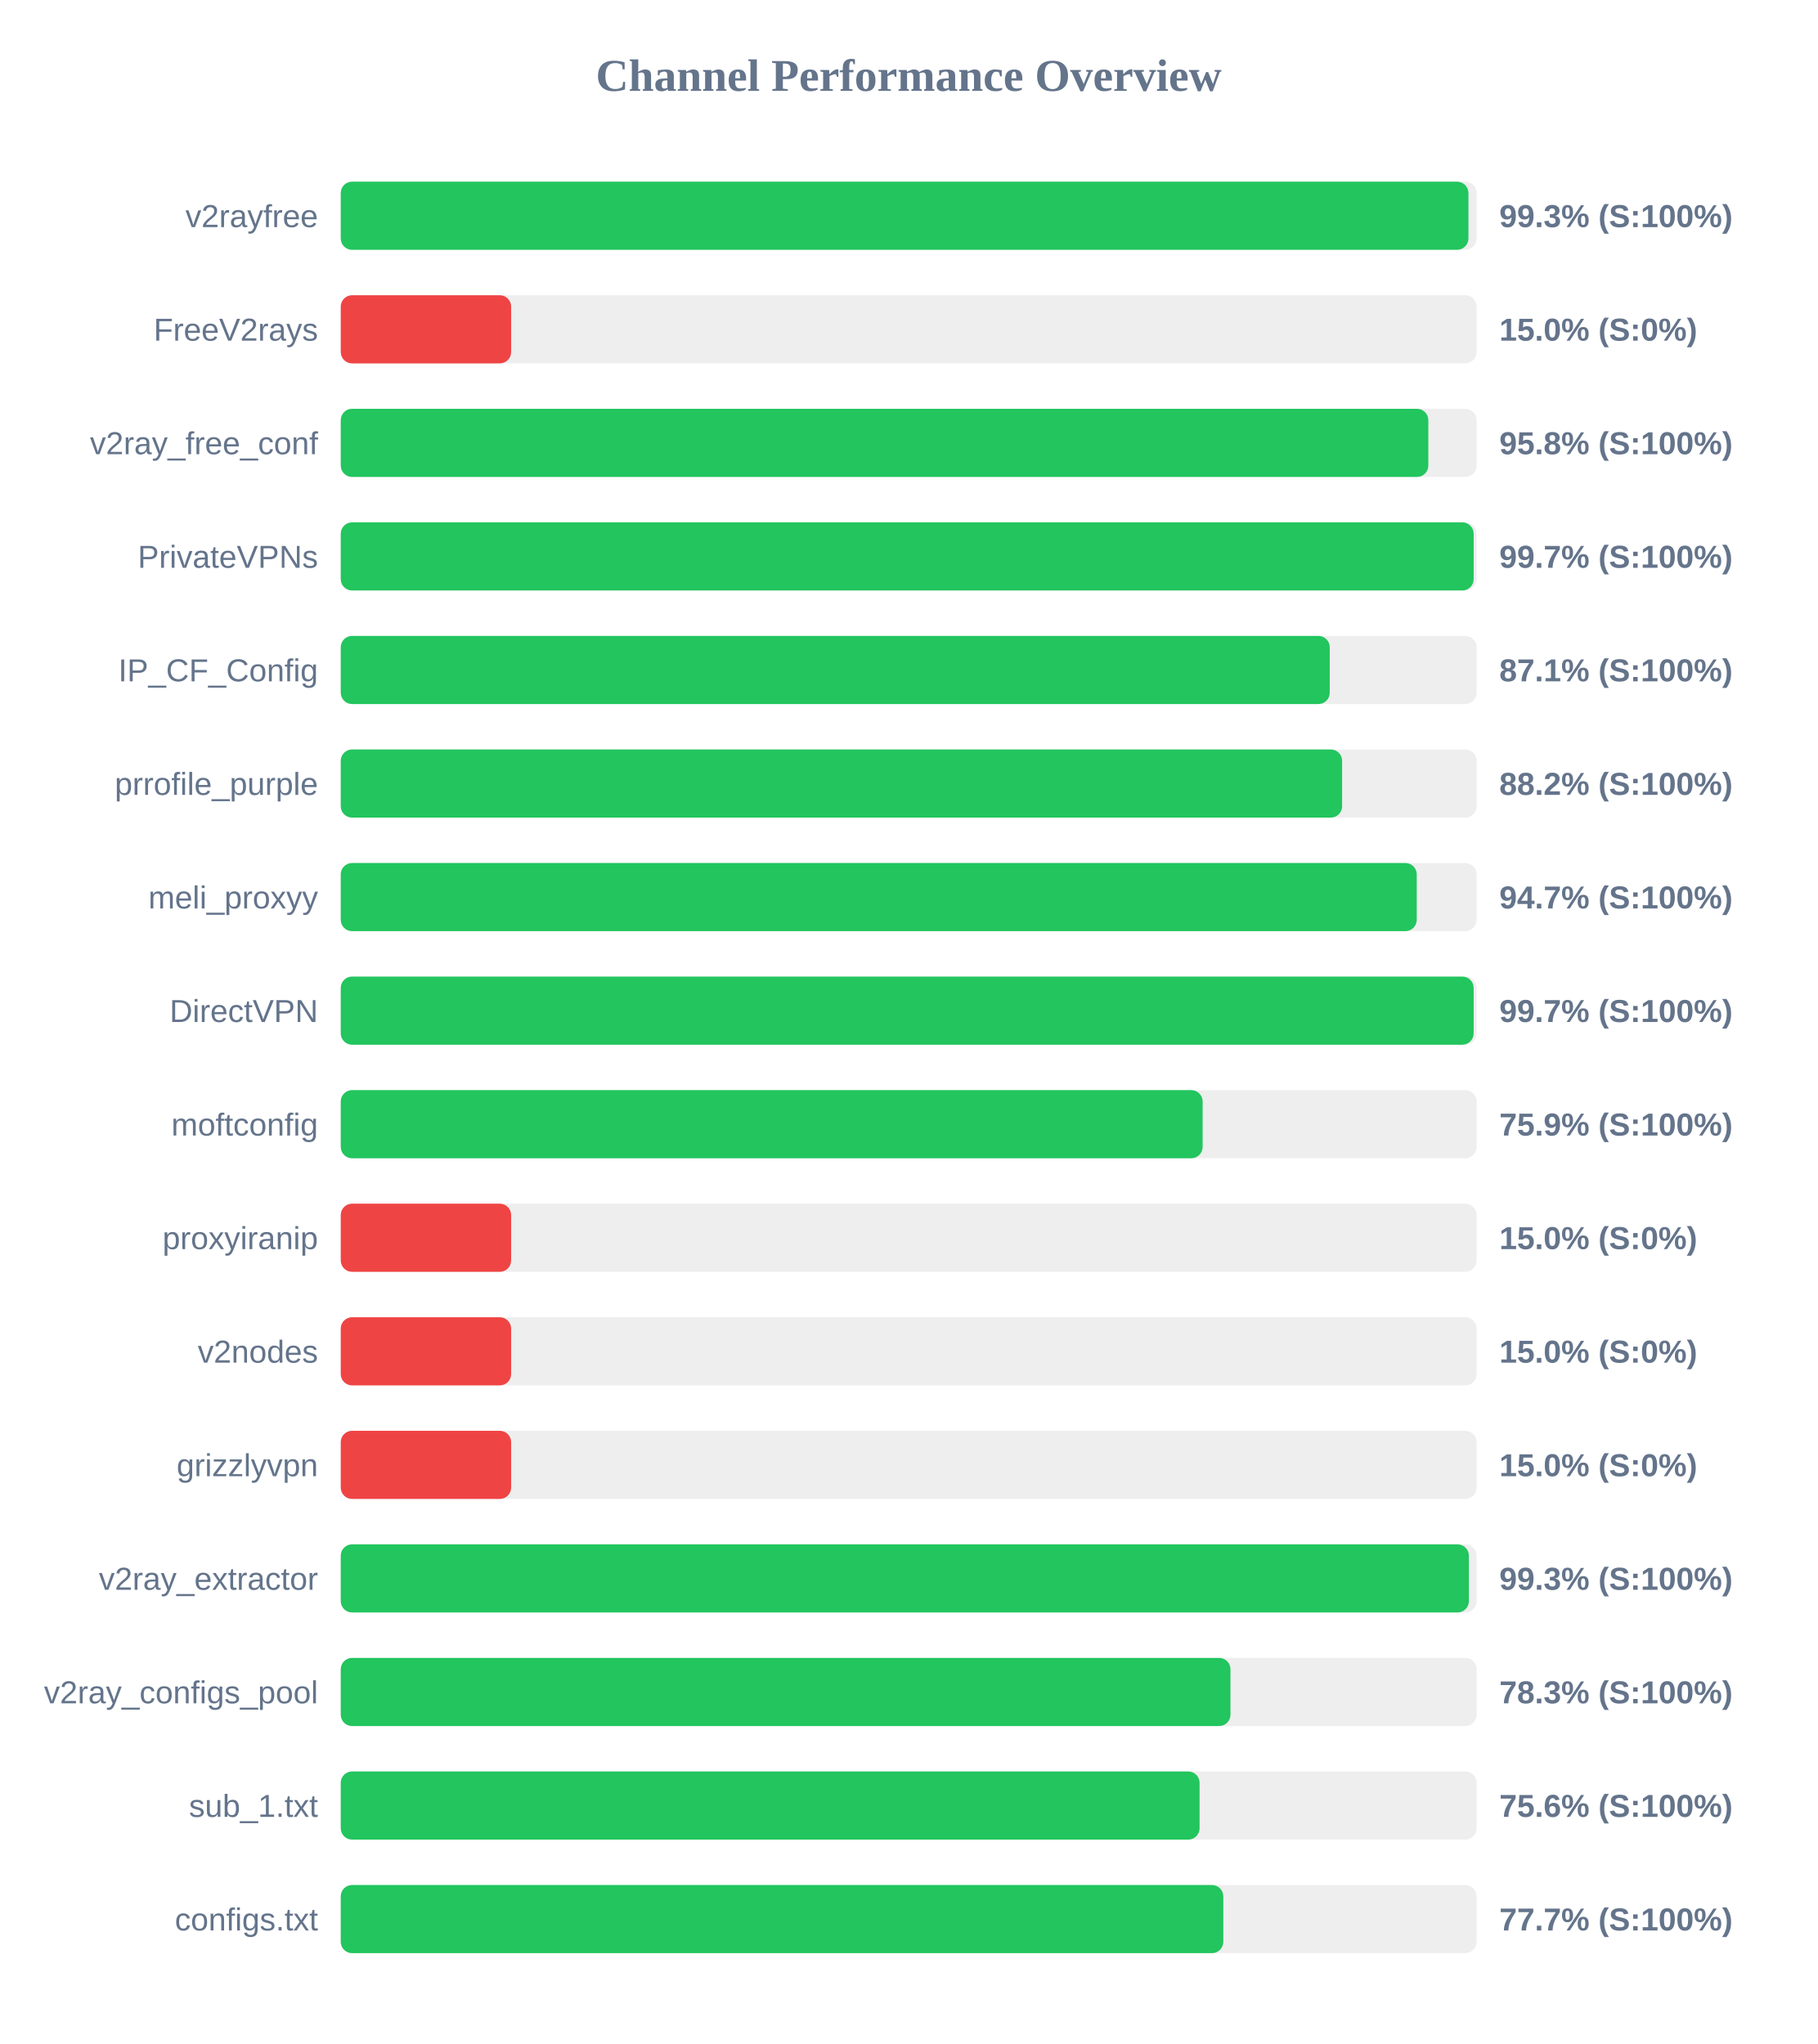
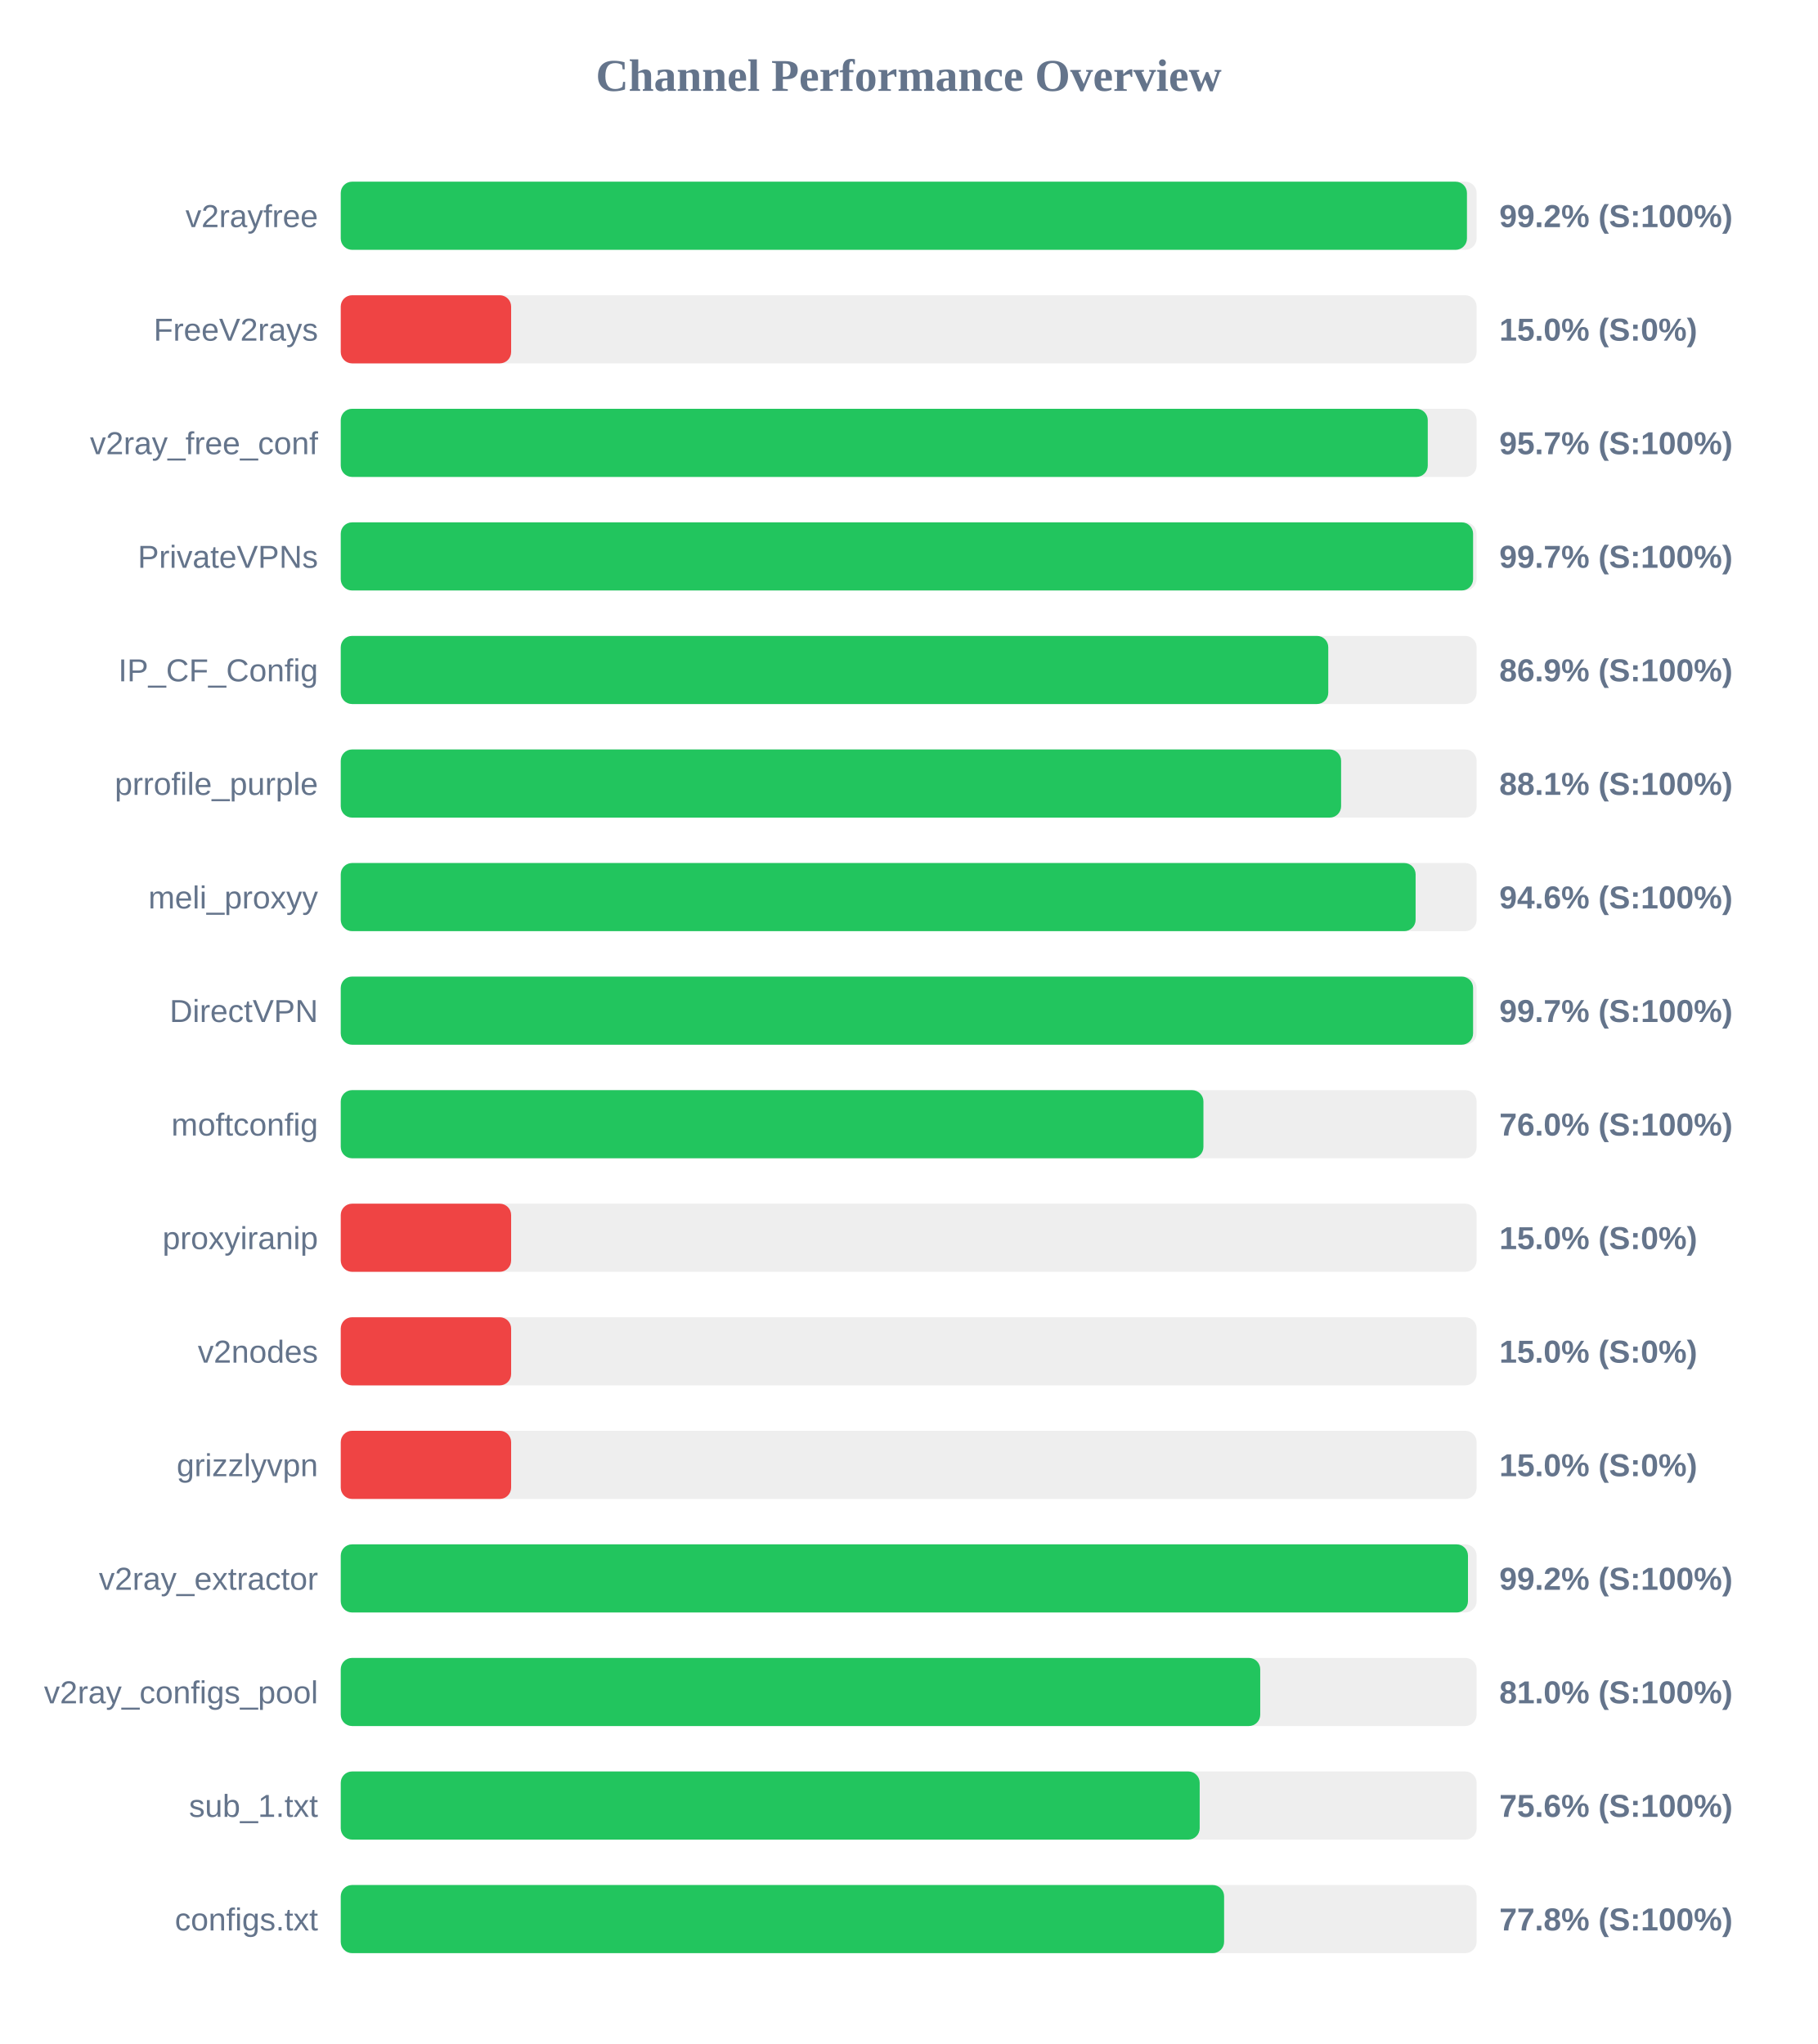
<svg xmlns="http://www.w3.org/2000/svg" width="800" height="900" version="1.1">
  <style>
        .row { font: 14px Arial; fill: #64748b; }
        .score { font: bold 14px Arial; fill: #64748b; }
    </style>
  <text x="400" y="40" text-anchor="middle" font-size="20px" font-weight="bold" fill="#64748b">Channel Performance Overview</text>
  <rect x="150" y="80" width="500" height="30" fill="#eee" rx="5" />
-   <rect x="150" y="80" width="496.4" height="30" fill="#22c55e" rx="5" />
+   <rect x="150" y="80" width="495.75" height="30" fill="#22c55e" rx="5" />
  <text x="140" y="100" text-anchor="end" class="row">v2rayfree</text>
-   <text x="660" y="100" text-anchor="start" class="score">99.3% (S:100%)</text>
+   <text x="660" y="100" text-anchor="start" class="score">99.2% (S:100%)</text>
  <rect x="150" y="130" width="500" height="30" fill="#eee" rx="5" />
  <rect x="150" y="130" width="75.0" height="30" fill="#ef4444" rx="5" />
  <text x="140" y="150" text-anchor="end" class="row">FreeV2rays</text>
  <text x="660" y="150" text-anchor="start" class="score">15.0% (S:0%)</text>
  <rect x="150" y="180" width="500" height="30" fill="#eee" rx="5" />
-   <rect x="150" y="180" width="478.75" height="30" fill="#22c55e" rx="5" />
+   <rect x="150" y="180" width="478.5" height="30" fill="#22c55e" rx="5" />
  <text x="140" y="200" text-anchor="end" class="row">v2ray_free_conf</text>
-   <text x="660" y="200" text-anchor="start" class="score">95.8% (S:100%)</text>
+   <text x="660" y="200" text-anchor="start" class="score">95.7% (S:100%)</text>
  <rect x="150" y="230" width="500" height="30" fill="#eee" rx="5" />
-   <rect x="150" y="230" width="498.7" height="30" fill="#22c55e" rx="5" />
+   <rect x="150" y="230" width="498.45" height="30" fill="#22c55e" rx="5" />
  <text x="140" y="250" text-anchor="end" class="row">PrivateVPNs</text>
  <text x="660" y="250" text-anchor="start" class="score">99.7% (S:100%)</text>
  <rect x="150" y="280" width="500" height="30" fill="#eee" rx="5" />
-   <rect x="150" y="280" width="435.35" height="30" fill="#22c55e" rx="5" />
+   <rect x="150" y="280" width="434.7" height="30" fill="#22c55e" rx="5" />
  <text x="140" y="300" text-anchor="end" class="row">IP_CF_Config</text>
-   <text x="660" y="300" text-anchor="start" class="score">87.1% (S:100%)</text>
+   <text x="660" y="300" text-anchor="start" class="score">86.9% (S:100%)</text>
  <rect x="150" y="330" width="500" height="30" fill="#eee" rx="5" />
-   <rect x="150" y="330" width="440.8" height="30" fill="#22c55e" rx="5" />
+   <rect x="150" y="330" width="440.35" height="30" fill="#22c55e" rx="5" />
  <text x="140" y="350" text-anchor="end" class="row">prrofile_purple</text>
-   <text x="660" y="350" text-anchor="start" class="score">88.2% (S:100%)</text>
+   <text x="660" y="350" text-anchor="start" class="score">88.1% (S:100%)</text>
  <rect x="150" y="380" width="500" height="30" fill="#eee" rx="5" />
-   <rect x="150" y="380" width="473.65" height="30" fill="#22c55e" rx="5" />
+   <rect x="150" y="380" width="473.15" height="30" fill="#22c55e" rx="5" />
  <text x="140" y="400" text-anchor="end" class="row">meli_proxyy</text>
-   <text x="660" y="400" text-anchor="start" class="score">94.7% (S:100%)</text>
+   <text x="660" y="400" text-anchor="start" class="score">94.6% (S:100%)</text>
  <rect x="150" y="430" width="500" height="30" fill="#eee" rx="5" />
-   <rect x="150" y="430" width="498.7" height="30" fill="#22c55e" rx="5" />
+   <rect x="150" y="430" width="498.45" height="30" fill="#22c55e" rx="5" />
  <text x="140" y="450" text-anchor="end" class="row">DirectVPN</text>
  <text x="660" y="450" text-anchor="start" class="score">99.7% (S:100%)</text>
  <rect x="150" y="480" width="500" height="30" fill="#eee" rx="5" />
-   <rect x="150" y="480" width="379.4" height="30" fill="#22c55e" rx="5" />
+   <rect x="150" y="480" width="379.75" height="30" fill="#22c55e" rx="5" />
  <text x="140" y="500" text-anchor="end" class="row">moftconfig</text>
-   <text x="660" y="500" text-anchor="start" class="score">75.9% (S:100%)</text>
+   <text x="660" y="500" text-anchor="start" class="score">76.0% (S:100%)</text>
  <rect x="150" y="530" width="500" height="30" fill="#eee" rx="5" />
  <rect x="150" y="530" width="75.0" height="30" fill="#ef4444" rx="5" />
  <text x="140" y="550" text-anchor="end" class="row">proxyiranip</text>
  <text x="660" y="550" text-anchor="start" class="score">15.0% (S:0%)</text>
  <rect x="150" y="580" width="500" height="30" fill="#eee" rx="5" />
  <rect x="150" y="580" width="75.0" height="30" fill="#ef4444" rx="5" />
  <text x="140" y="600" text-anchor="end" class="row">v2nodes</text>
  <text x="660" y="600" text-anchor="start" class="score">15.0% (S:0%)</text>
  <rect x="150" y="630" width="500" height="30" fill="#eee" rx="5" />
  <rect x="150" y="630" width="75.0" height="30" fill="#ef4444" rx="5" />
  <text x="140" y="650" text-anchor="end" class="row">grizzlyvpn</text>
  <text x="660" y="650" text-anchor="start" class="score">15.0% (S:0%)</text>
  <rect x="150" y="680" width="500" height="30" fill="#eee" rx="5" />
-   <rect x="150" y="680" width="496.6" height="30" fill="#22c55e" rx="5" />
+   <rect x="150" y="680" width="496.2" height="30" fill="#22c55e" rx="5" />
  <text x="140" y="700" text-anchor="end" class="row">v2ray_extractor</text>
-   <text x="660" y="700" text-anchor="start" class="score">99.3% (S:100%)</text>
+   <text x="660" y="700" text-anchor="start" class="score">99.2% (S:100%)</text>
  <rect x="150" y="730" width="500" height="30" fill="#eee" rx="5" />
-   <rect x="150" y="730" width="391.65" height="30" fill="#22c55e" rx="5" />
+   <rect x="150" y="730" width="404.75" height="30" fill="#22c55e" rx="5" />
  <text x="140" y="750" text-anchor="end" class="row">v2ray_configs_pool</text>
-   <text x="660" y="750" text-anchor="start" class="score">78.3% (S:100%)</text>
+   <text x="660" y="750" text-anchor="start" class="score">81.0% (S:100%)</text>
  <rect x="150" y="780" width="500" height="30" fill="#eee" rx="5" />
-   <rect x="150" y="780" width="378.05" height="30" fill="#22c55e" rx="5" />
+   <rect x="150" y="780" width="378.1" height="30" fill="#22c55e" rx="5" />
  <text x="140" y="800" text-anchor="end" class="row">sub_1.txt</text>
  <text x="660" y="800" text-anchor="start" class="score">75.6% (S:100%)</text>
  <rect x="150" y="830" width="500" height="30" fill="#eee" rx="5" />
-   <rect x="150" y="830" width="388.5" height="30" fill="#22c55e" rx="5" />
+   <rect x="150" y="830" width="388.85" height="30" fill="#22c55e" rx="5" />
  <text x="140" y="850" text-anchor="end" class="row">configs.txt</text>
-   <text x="660" y="850" text-anchor="start" class="score">77.7% (S:100%)</text>
+   <text x="660" y="850" text-anchor="start" class="score">77.8% (S:100%)</text>
</svg>
